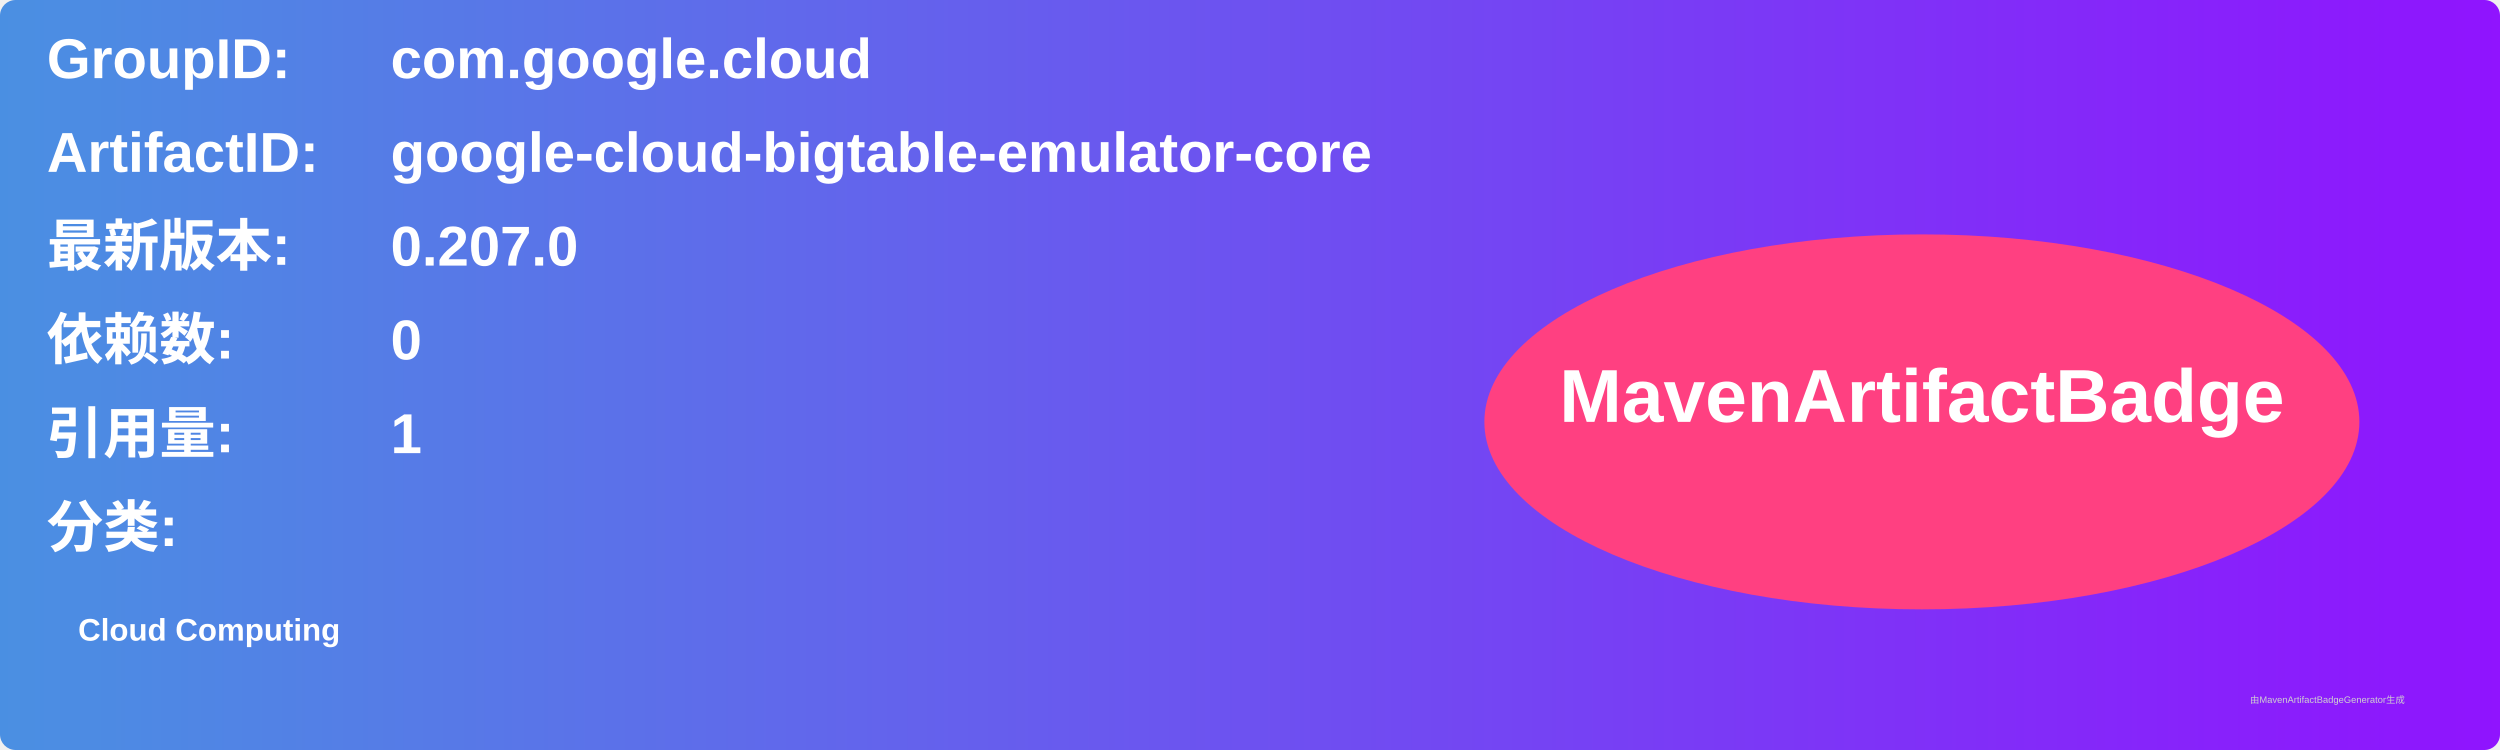
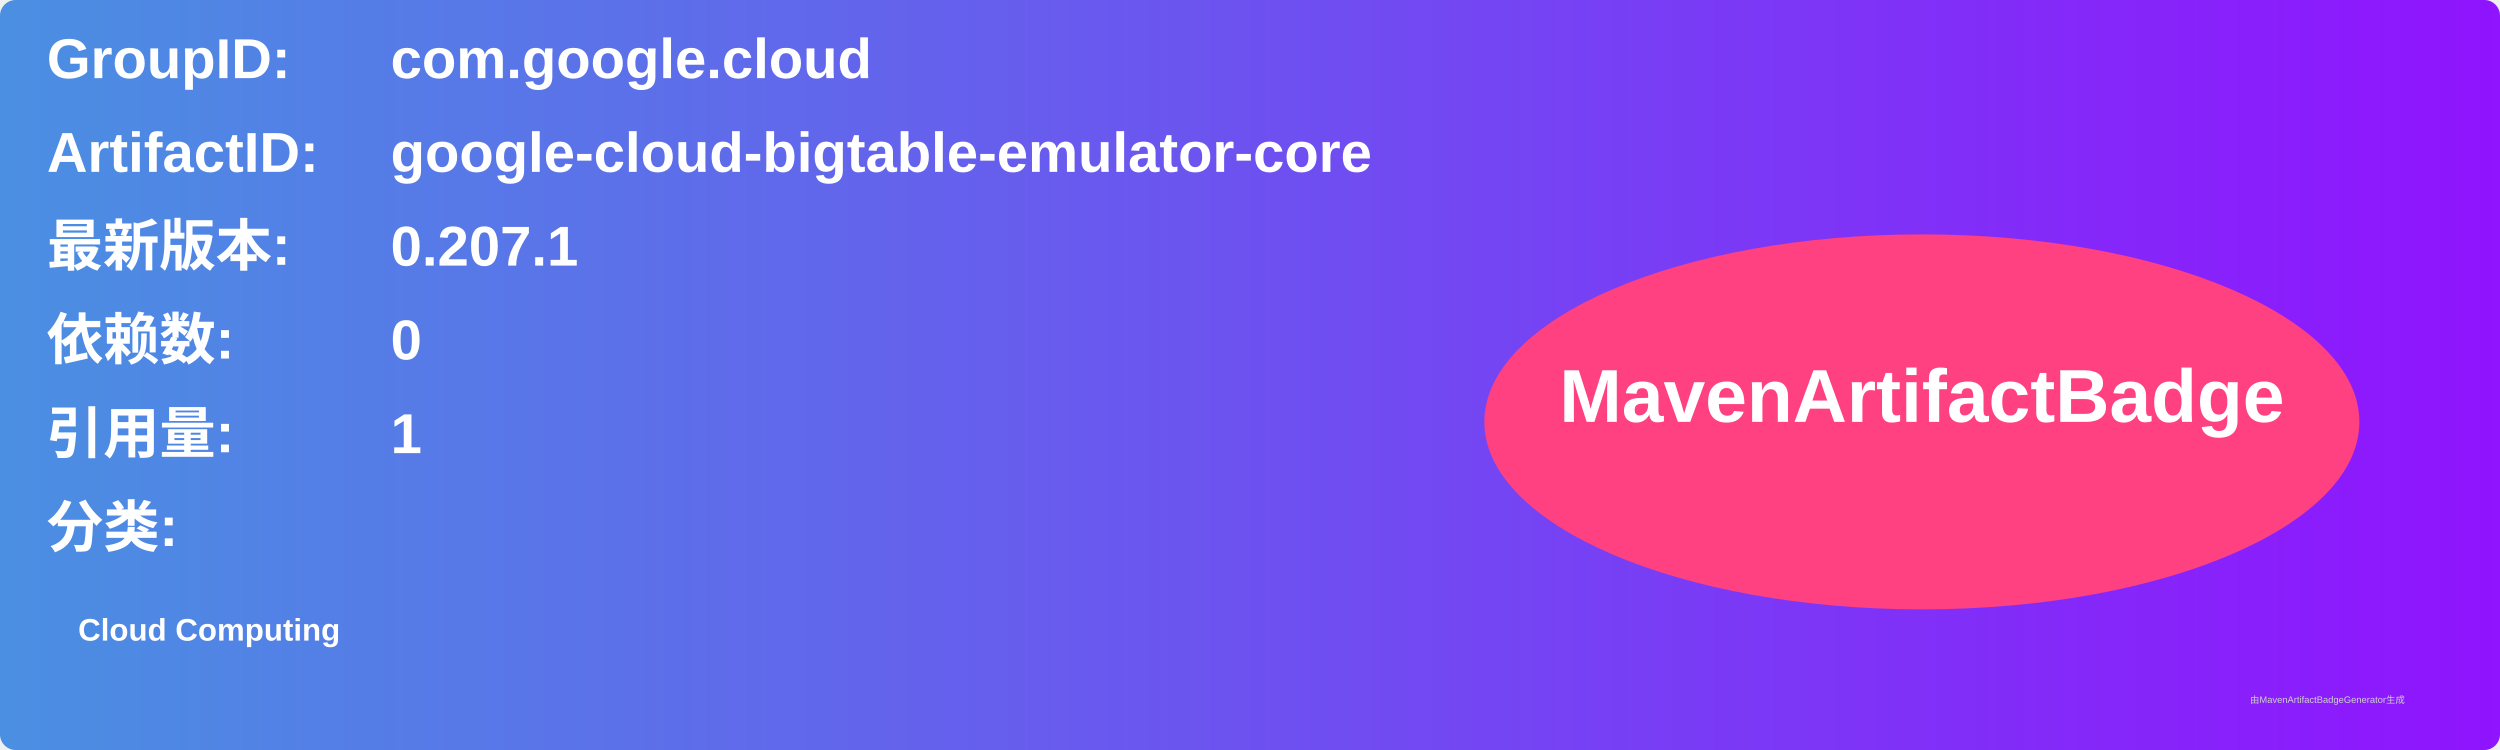
<svg xmlns="http://www.w3.org/2000/svg" width="800" height="240" viewBox="0 0 800 240">
  <linearGradient id="grad" x1="0%" y1="0%" x2="100%" y2="0%">
    <stop offset="0%" stop-color="#4a90e2" />
    <stop offset="100%" stop-color="#9013fe" />
  </linearGradient>
  <rect width="100%" height="100%" rx="5" ry="5" fill="url(#grad)" />
  <g transform="translate(15, 15)">
    <text x="0" y="10" font-family="Arial" font-size="18" fill="white" font-weight="bold" width="260">GroupID:</text>
    <text x="110" y="10" font-family="Arial" font-size="18" fill="white" font-weight="bold" width="460">com.google.cloud</text>
    <text x="0" y="40" font-family="Arial" font-size="18" fill="white" font-weight="bold" width="260">ArtifactID:</text>
    <text x="110" y="40" font-family="Arial" font-size="18" fill="white" font-weight="bold" width="460">google-cloud-bigtable-emulator-core</text>
    <text x="0" y="70" font-family="Arial" font-size="18" fill="white" font-weight="bold">最新版本:</text>
    <text x="110" y="70" font-family="Arial" font-size="18" fill="white" font-weight="bold">
-       <tspan font-weight="bold">0.207.0</tspan>
+       <tspan font-weight="bold">0.207.1</tspan>
    </text>
    <text x="0" y="100" font-family="Arial" font-size="18" fill="white" font-weight="bold">依赖数: </text>
    <text x="110" y="100" font-family="Arial" font-size="18" fill="white">
      <tspan font-weight="bold">0</tspan>
    </text>
    <text x="0" y="130" font-family="Arial" font-size="18" fill="white" font-weight="bold">引用量: </text>
    <text x="110" y="130" font-family="Arial" font-size="18" fill="white">
      <tspan font-weight="bold">1</tspan>
    </text>
    <text x="0" y="160" font-family="Arial" font-size="18" fill="white" font-weight="bold">分类:</text>
    <text x="10" y="190" font-family="Arial" font-size="10" fill="white">
      <tspan font-weight="bold">Cloud Computing</tspan>
    </text>
    <ellipse cx="600" cy="120" rx="140" ry="60" fill="#ff4081" />
    <text x="600" y="120" text-anchor="middle" font-family="Arial" font-size="24" fill="white" font-weight="bold">MavenArtifactBadge</text>
  </g>
  <text x="720" y="225" font-family="Arial" font-size="3" fill="#d0d0d0">由MavenArtifactBadgeGenerator生成</text>
</svg>
